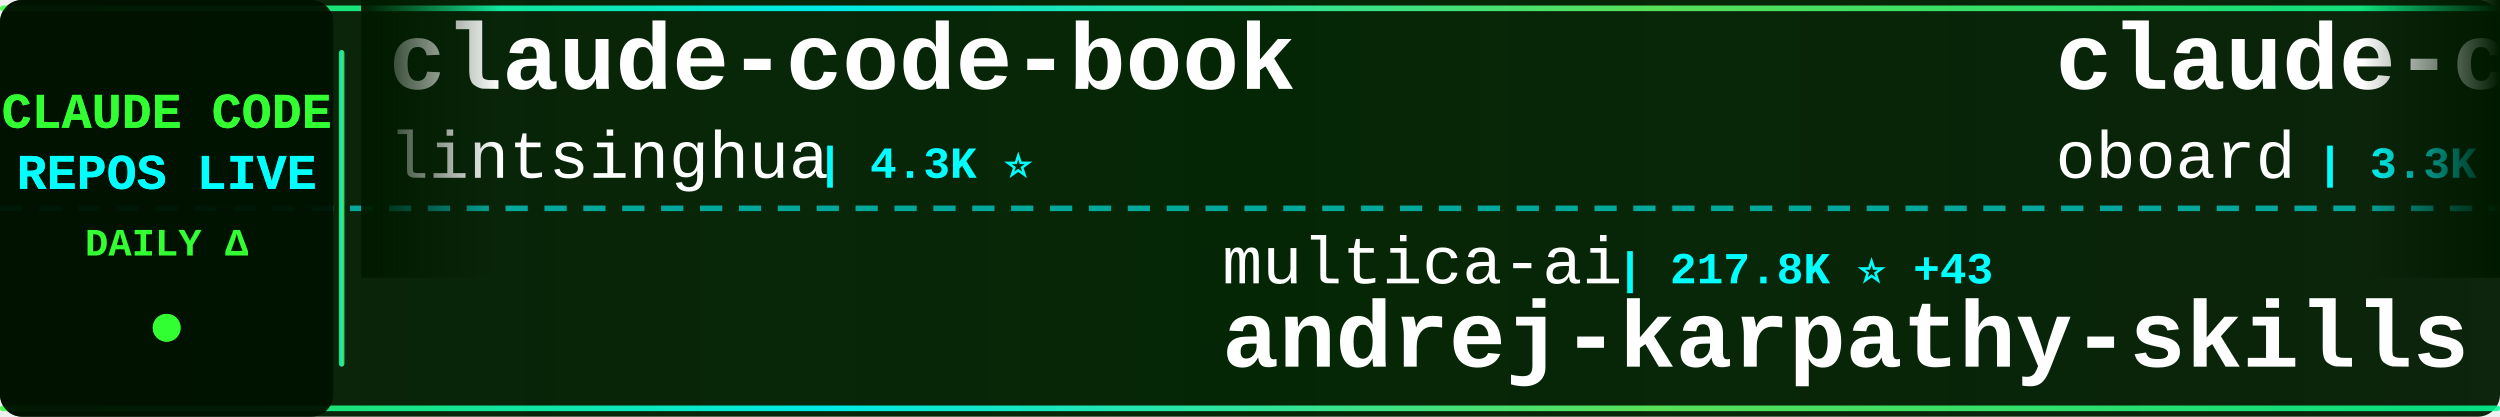
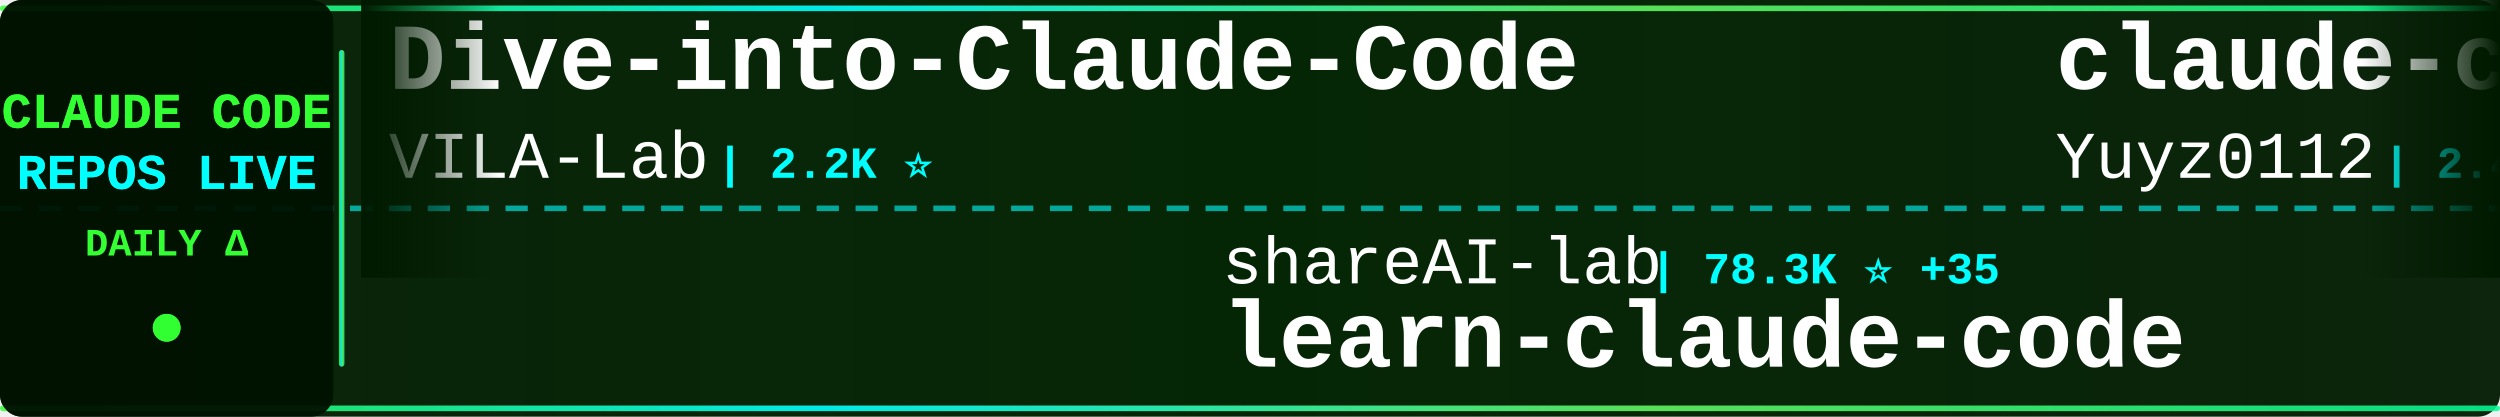
<svg xmlns="http://www.w3.org/2000/svg" width="900" height="150">
  <defs>
    <linearGradient id="tickerBg" x1="0%" y1="0%" x2="100%" y2="0%">
      <stop offset="0%" style="stop-color:#001a00;stop-opacity:0.95" />
      <stop offset="50%" style="stop-color:#002200;stop-opacity:0.98" />
      <stop offset="100%" style="stop-color:#001a00;stop-opacity:0.95" />
    </linearGradient>
    <linearGradient id="borderGrad" x1="0%" y1="0%" x2="100%" y2="0%">
      <stop offset="0%" style="stop-color:#33ff33;stop-opacity:0.85">
        <animate attributeName="stop-opacity" values="0.85;1;0.85" dur="2s" repeatCount="indefinite" />
      </stop>
      <stop offset="33%" style="stop-color:#00ffff;stop-opacity:0.9">
        <animate attributeName="stop-opacity" values="0.9;1;0.9" dur="2.2s" repeatCount="indefinite" />
      </stop>
      <stop offset="66%" style="stop-color:#66ff66;stop-opacity:0.85">
        <animate attributeName="stop-opacity" values="0.85;1;0.85" dur="1.8s" repeatCount="indefinite" />
      </stop>
      <stop offset="100%" style="stop-color:#00ff99;stop-opacity:0.85">
        <animate attributeName="stop-opacity" values="0.85;1;0.85" dur="2s" repeatCount="indefinite" />
      </stop>
    </linearGradient>
    <filter id="textGlow">
      <feGaussianBlur stdDeviation="0.1" result="coloredBlur" />
      <feMerge>
        <feMergeNode in="coloredBlur" />
        <feMergeNode in="SourceGraphic" />
      </feMerge>
    </filter>
    <filter id="metricGlow">
      <feGaussianBlur stdDeviation="0.2" result="coloredBlur" />
      <feMerge>
        <feMergeNode in="coloredBlur" />
        <feMergeNode in="SourceGraphic" />
      </feMerge>
    </filter>
    <linearGradient id="leftFade" x1="0%" y1="0%" x2="100%" y2="0%">
      <stop offset="0%" style="stop-color:#001a00;stop-opacity:1" />
      <stop offset="100%" style="stop-color:#001a00;stop-opacity:0" />
    </linearGradient>
    <linearGradient id="rightFade" x1="0%" y1="0%" x2="100%" y2="0%">
      <stop offset="0%" style="stop-color:#001a00;stop-opacity:0" />
      <stop offset="100%" style="stop-color:#001a00;stop-opacity:1" />
    </linearGradient>
  </defs>
  <rect width="900" height="150" fill="url(#tickerBg)" rx="8" />
  <rect x="0" y="2" width="900" height="2" fill="url(#borderGrad)" rx="1" />
  <rect x="0" y="146" width="900" height="2" fill="url(#borderGrad)" rx="1" />
  <line x1="0" y1="75" x2="900" y2="75" stroke="#00ffff" stroke-width="2" stroke-dasharray="8 6" opacity="0.6" />
  <rect x="0" y="0" width="120" height="150" fill="#001100" opacity="0.95" rx="8" />
  <text x="60" y="46" font-family="'Courier New', monospace" font-size="18" font-weight="bold" fill="#33ff33" text-anchor="middle" filter="url(#textGlow)">
    CLAUDE CODE
  </text>
  <text x="60" y="68" font-family="'Courier New', monospace" font-size="18" font-weight="bold" fill="#00ffff" text-anchor="middle" filter="url(#textGlow)">
    REPOS LIVE
  </text>
  <text x="60" y="92" font-family="'Courier New', monospace" font-size="14" font-weight="bold" fill="#33ff33" text-anchor="middle">
    DAILY Δ
  </text>
  <circle cx="60" cy="118" r="5" fill="#33ff33" filter="url(#metricGlow)">
    <animate attributeName="r" values="4;6;4" dur="1.5s" repeatCount="indefinite" />
    <animate attributeName="opacity" values="0.6;1;0.6" dur="1.5s" repeatCount="indefinite" />
  </circle>
  <rect x="122" y="18" width="2" height="114" fill="url(#borderGrad)" rx="1" />
  <clipPath id="tickerClip">
    <rect x="130" y="0" width="770" height="150" />
  </clipPath>
  <g clip-path="url(#tickerClip)">
    <g id="tickerItems">
      <animateTransform attributeName="transform" attributeType="XML" type="translate" from="0 0" to="-3000 0" dur="54s" repeatCount="indefinite" />
      <g transform="translate(0, 0)">
-         <text x="140" y="32" font-family="'Courier New', monospace" font-size="34" font-weight="bold" fill="#ffffff">claude-code-book</text>
-         <text x="140" y="64" font-family="'Courier New', monospace" font-size="24" font-weight="normal" fill="#ffffff" opacity="1.0">lintsinghua</text>
-         <text x="294" y="64" font-family="'Courier New', monospace" font-size="16" font-weight="bold" fill="#00ffff"> | 4.3K ⭐</text>
+         <text x="140" y="32" font-family="'Courier New', monospace" font-size="34" font-weight="bold" fill="#ffffff">Dive-into-Claude-Code</text>
+         <text x="140" y="64" font-family="'Courier New', monospace" font-size="24" font-weight="normal" fill="#ffffff" opacity="1.0">VILA-Lab</text>
+         <text x="258" y="64" font-family="'Courier New', monospace" font-size="16" font-weight="bold" fill="#00ffff"> | 2.2K ⭐</text>
      </g>
      <g transform="translate(300, 0)">
-         <text x="140" y="102" font-family="'Courier New', monospace" font-size="24" font-weight="normal" fill="#ffffff" opacity="1.0">multica-ai</text>
-         <text x="282" y="102" font-family="'Courier New', monospace" font-size="16" font-weight="bold" fill="#00ffff"> | 217.8K ⭐ +43</text>
-         <text x="140" y="132" font-family="'Courier New', monospace" font-size="34" font-weight="bold" fill="#ffffff">andrej-karpathy-skills</text>
+         <text x="140" y="102" font-family="'Courier New', monospace" font-size="24" font-weight="normal" fill="#ffffff" opacity="1.0">shareAI-lab</text>
+         <text x="294" y="102" font-family="'Courier New', monospace" font-size="16" font-weight="bold" fill="#00ffff"> | 78.3K ⭐ +35</text>
+         <text x="140" y="132" font-family="'Courier New', monospace" font-size="34" font-weight="bold" fill="#ffffff">learn-claude-code</text>
      </g>
      <g transform="translate(600, 0)">
-         <text x="140" y="32" font-family="'Courier New', monospace" font-size="34" font-weight="bold" fill="#ffffff">claude-code-rev</text>
-         <text x="140" y="64" font-family="'Courier New', monospace" font-size="24" font-weight="normal" fill="#ffffff" opacity="1.0">oboard</text>
-         <text x="234" y="64" font-family="'Courier New', monospace" font-size="16" font-weight="bold" fill="#00ffff"> | 3.3K ⭐</text>
+         <text x="140" y="32" font-family="'Courier New', monospace" font-size="34" font-weight="bold" fill="#ffffff">claude-code-reverse</text>
+         <text x="140" y="64" font-family="'Courier New', monospace" font-size="24" font-weight="normal" fill="#ffffff" opacity="1.0">Yuyz0112</text>
+         <text x="258" y="64" font-family="'Courier New', monospace" font-size="16" font-weight="bold" fill="#00ffff"> | 2.4K ⭐</text>
      </g>
      <g transform="translate(900, 0)">
-         <text x="140" y="102" font-family="'Courier New', monospace" font-size="24" font-weight="normal" fill="#ffffff" opacity="1.0">diet103</text>
-         <text x="246" y="102" font-family="'Courier New', monospace" font-size="16" font-weight="bold" fill="#00ffff"> | 10.0K ⭐</text>
-         <text x="140" y="132" font-family="'Courier New', monospace" font-size="34" font-weight="bold" fill="#ffffff">claude-code-infrastructu...</text>
+         <text x="140" y="102" font-family="'Courier New', monospace" font-size="24" font-weight="normal" fill="#ffffff" opacity="1.0">lorryjovens-hub</text>
+         <text x="342" y="102" font-family="'Courier New', monospace" font-size="16" font-weight="bold" fill="#00ffff"> | 1.7K ⭐</text>
+         <text x="140" y="132" font-family="'Courier New', monospace" font-size="34" font-weight="bold" fill="#ffffff">claude-code-rust</text>
      </g>
      <g transform="translate(1200, 0)">
-         <text x="140" y="32" font-family="'Courier New', monospace" font-size="34" font-weight="bold" fill="#ffffff">claude-code-sourcemap</text>
-         <text x="140" y="64" font-family="'Courier New', monospace" font-size="24" font-weight="normal" fill="#ffffff" opacity="1.0">ChinaSiro</text>
-         <text x="270" y="64" font-family="'Courier New', monospace" font-size="16" font-weight="bold" fill="#00ffff"> | 9.7K ⭐ +1</text>
+         <text x="140" y="32" font-family="'Courier New', monospace" font-size="34" font-weight="bold" fill="#ffffff">Claude-Code</text>
+         <text x="140" y="64" font-family="'Courier New', monospace" font-size="24" font-weight="normal" fill="#ffffff" opacity="1.0">KPR111</text>
+         <text x="234" y="64" font-family="'Courier New', monospace" font-size="16" font-weight="bold" fill="#00ffff"> | 18 ⭐</text>
      </g>
      <g transform="translate(1500, 0)">
-         <text x="140" y="102" font-family="'Courier New', monospace" font-size="24" font-weight="normal" fill="#ffffff" opacity="1.0">ykdojo</text>
-         <text x="234" y="102" font-family="'Courier New', monospace" font-size="16" font-weight="bold" fill="#00ffff"> | 10.2K ⭐</text>
-         <text x="140" y="132" font-family="'Courier New', monospace" font-size="34" font-weight="bold" fill="#ffffff">claude-code-tips</text>
+         <text x="140" y="102" font-family="'Courier New', monospace" font-size="24" font-weight="normal" fill="#ffffff" opacity="1.0">overwirehq</text>
+         <text x="282" y="102" font-family="'Courier New', monospace" font-size="16" font-weight="bold" fill="#00ffff"> | 2.8K ⭐ +2</text>
+         <text x="140" y="132" font-family="'Courier New', monospace" font-size="34" font-weight="bold" fill="#ffffff">claude-code-telegram</text>
      </g>
      <g transform="translate(1800, 0)">
-         <text x="140" y="32" font-family="'Courier New', monospace" font-size="34" font-weight="bold" fill="#ffffff">claude-code-hub</text>
-         <text x="140" y="64" font-family="'Courier New', monospace" font-size="24" font-weight="normal" fill="#ffffff" opacity="1.0">ding113</text>
-         <text x="246" y="64" font-family="'Courier New', monospace" font-size="16" font-weight="bold" fill="#00ffff"> | 3.4K ⭐ +1</text>
+         <text x="140" y="32" font-family="'Courier New', monospace" font-size="34" font-weight="bold" fill="#ffffff">ClaudeCodeAgents</text>
+         <text x="140" y="64" font-family="'Courier New', monospace" font-size="24" font-weight="normal" fill="#ffffff" opacity="1.0">darcyegb</text>
+         <text x="258" y="64" font-family="'Courier New', monospace" font-size="16" font-weight="bold" fill="#00ffff"> | 773 ⭐</text>
      </g>
      <g transform="translate(2100, 0)">
-         <text x="140" y="102" font-family="'Courier New', monospace" font-size="24" font-weight="normal" fill="#ffffff" opacity="1.0">anthropics</text>
-         <text x="282" y="102" font-family="'Courier New', monospace" font-size="16" font-weight="bold" fill="#00ffff"> | 998 ⭐</text>
-         <text x="140" y="132" font-family="'Courier New', monospace" font-size="34" font-weight="bold" fill="#ffffff">claude-code-base-action</text>
+         <text x="140" y="102" font-family="'Courier New', monospace" font-size="24" font-weight="normal" fill="#ffffff" opacity="1.0">alejandrobalderas</text>
+         <text x="366" y="102" font-family="'Courier New', monospace" font-size="16" font-weight="bold" fill="#00ffff"> | 3.0K ⭐ +1</text>
+         <text x="140" y="132" font-family="'Courier New', monospace" font-size="34" font-weight="bold" fill="#ffffff">claude-code-from-source</text>
      </g>
      <g transform="translate(2400, 0)">
-         <text x="140" y="32" font-family="'Courier New', monospace" font-size="34" font-weight="bold" fill="#ffffff">Claude-Code</text>
-         <text x="140" y="64" font-family="'Courier New', monospace" font-size="24" font-weight="normal" fill="#ffffff" opacity="1.0">pengchengneo</text>
-         <text x="306" y="64" font-family="'Courier New', monospace" font-size="16" font-weight="bold" fill="#00ffff"> | 1.8K ⭐</text>
+         <text x="140" y="32" font-family="'Courier New', monospace" font-size="34" font-weight="bold" fill="#ffffff">claude-code-source</text>
+         <text x="140" y="64" font-family="'Courier New', monospace" font-size="24" font-weight="normal" fill="#ffffff" opacity="1.0">hangsman</text>
+         <text x="258" y="64" font-family="'Courier New', monospace" font-size="16" font-weight="bold" fill="#00ffff"> | 798 ⭐ +1</text>
      </g>
      <g transform="translate(2700, 0)">
-         <text x="140" y="102" font-family="'Courier New', monospace" font-size="24" font-weight="normal" fill="#ffffff" opacity="1.0">Yuyz0112</text>
-         <text x="258" y="102" font-family="'Courier New', monospace" font-size="16" font-weight="bold" fill="#00ffff"> | 2.4K ⭐</text>
-         <text x="140" y="132" font-family="'Courier New', monospace" font-size="34" font-weight="bold" fill="#ffffff">claude-code-reverse</text>
+         <text x="140" y="102" font-family="'Courier New', monospace" font-size="24" font-weight="normal" fill="#ffffff" opacity="1.0">asgeirtj</text>
+         <text x="258" y="102" font-family="'Courier New', monospace" font-size="16" font-weight="bold" fill="#00ffff"> | 69.3K ⭐ +37</text>
+         <text x="140" y="132" font-family="'Courier New', monospace" font-size="34" font-weight="bold" fill="#ffffff">system_prompts_leaks</text>
      </g>
      <g transform="translate(3000, 0)">
-         <text x="140" y="32" font-family="'Courier New', monospace" font-size="34" font-weight="bold" fill="#ffffff">claude-code-book</text>
-         <text x="140" y="64" font-family="'Courier New', monospace" font-size="24" font-weight="normal" fill="#ffffff" opacity="1.0">lintsinghua</text>
-         <text x="294" y="64" font-family="'Courier New', monospace" font-size="16" font-weight="bold" fill="#00ffff"> | 4.3K ⭐</text>
+         <text x="140" y="32" font-family="'Courier New', monospace" font-size="34" font-weight="bold" fill="#ffffff">Dive-into-Claude-Code</text>
+         <text x="140" y="64" font-family="'Courier New', monospace" font-size="24" font-weight="normal" fill="#ffffff" opacity="1.0">VILA-Lab</text>
+         <text x="258" y="64" font-family="'Courier New', monospace" font-size="16" font-weight="bold" fill="#00ffff"> | 2.2K ⭐</text>
      </g>
      <g transform="translate(3300, 0)">
-         <text x="140" y="102" font-family="'Courier New', monospace" font-size="24" font-weight="normal" fill="#ffffff" opacity="1.0">multica-ai</text>
-         <text x="282" y="102" font-family="'Courier New', monospace" font-size="16" font-weight="bold" fill="#00ffff"> | 217.8K ⭐ +43</text>
-         <text x="140" y="132" font-family="'Courier New', monospace" font-size="34" font-weight="bold" fill="#ffffff">andrej-karpathy-skills</text>
+         <text x="140" y="102" font-family="'Courier New', monospace" font-size="24" font-weight="normal" fill="#ffffff" opacity="1.0">shareAI-lab</text>
+         <text x="294" y="102" font-family="'Courier New', monospace" font-size="16" font-weight="bold" fill="#00ffff"> | 78.3K ⭐ +35</text>
+         <text x="140" y="132" font-family="'Courier New', monospace" font-size="34" font-weight="bold" fill="#ffffff">learn-claude-code</text>
      </g>
      <g transform="translate(3600, 0)">
-         <text x="140" y="32" font-family="'Courier New', monospace" font-size="34" font-weight="bold" fill="#ffffff">claude-code-rev</text>
-         <text x="140" y="64" font-family="'Courier New', monospace" font-size="24" font-weight="normal" fill="#ffffff" opacity="1.0">oboard</text>
-         <text x="234" y="64" font-family="'Courier New', monospace" font-size="16" font-weight="bold" fill="#00ffff"> | 3.3K ⭐</text>
+         <text x="140" y="32" font-family="'Courier New', monospace" font-size="34" font-weight="bold" fill="#ffffff">claude-code-reverse</text>
+         <text x="140" y="64" font-family="'Courier New', monospace" font-size="24" font-weight="normal" fill="#ffffff" opacity="1.0">Yuyz0112</text>
+         <text x="258" y="64" font-family="'Courier New', monospace" font-size="16" font-weight="bold" fill="#00ffff"> | 2.4K ⭐</text>
      </g>
      <g transform="translate(3900, 0)">
-         <text x="140" y="102" font-family="'Courier New', monospace" font-size="24" font-weight="normal" fill="#ffffff" opacity="1.0">diet103</text>
-         <text x="246" y="102" font-family="'Courier New', monospace" font-size="16" font-weight="bold" fill="#00ffff"> | 10.0K ⭐</text>
-         <text x="140" y="132" font-family="'Courier New', monospace" font-size="34" font-weight="bold" fill="#ffffff">claude-code-infrastructu...</text>
+         <text x="140" y="102" font-family="'Courier New', monospace" font-size="24" font-weight="normal" fill="#ffffff" opacity="1.0">lorryjovens-hub</text>
+         <text x="342" y="102" font-family="'Courier New', monospace" font-size="16" font-weight="bold" fill="#00ffff"> | 1.7K ⭐</text>
+         <text x="140" y="132" font-family="'Courier New', monospace" font-size="34" font-weight="bold" fill="#ffffff">claude-code-rust</text>
      </g>
    </g>
  </g>
  <rect x="130" y="0" width="50" height="100" fill="url(#leftFade)" />
  <rect x="850" y="0" width="50" height="100" fill="url(#rightFade)" />
</svg>
